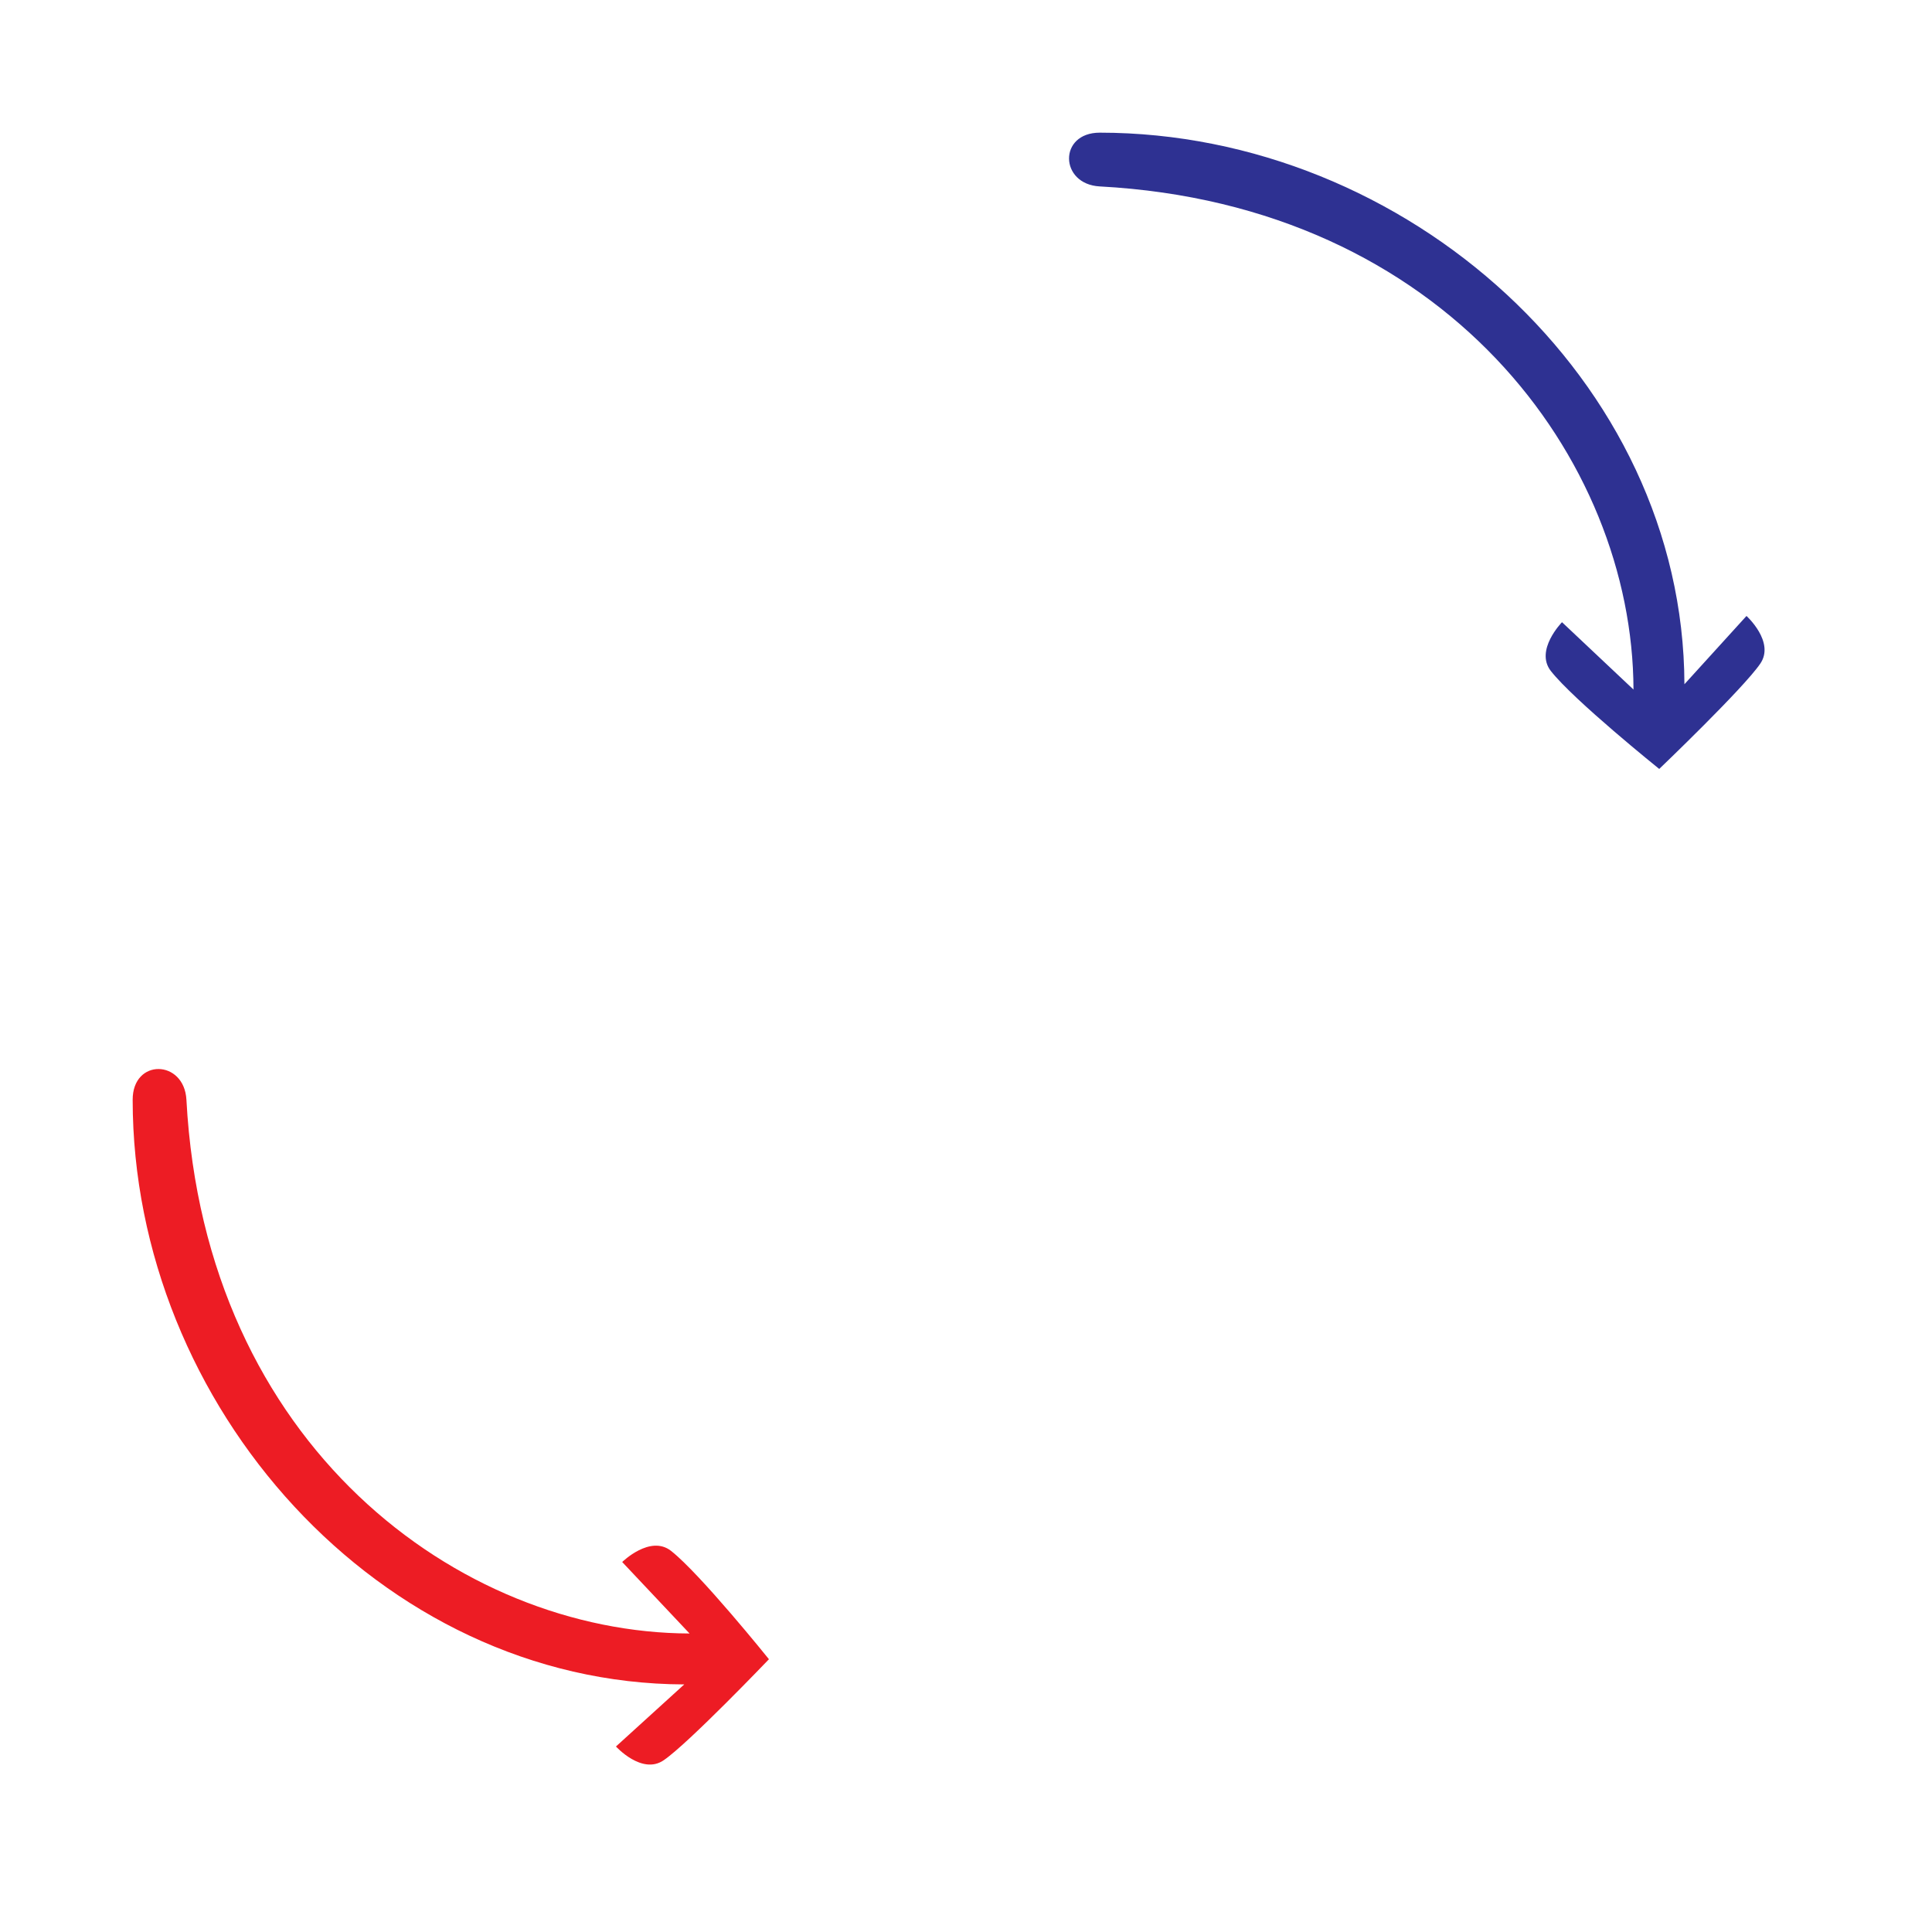
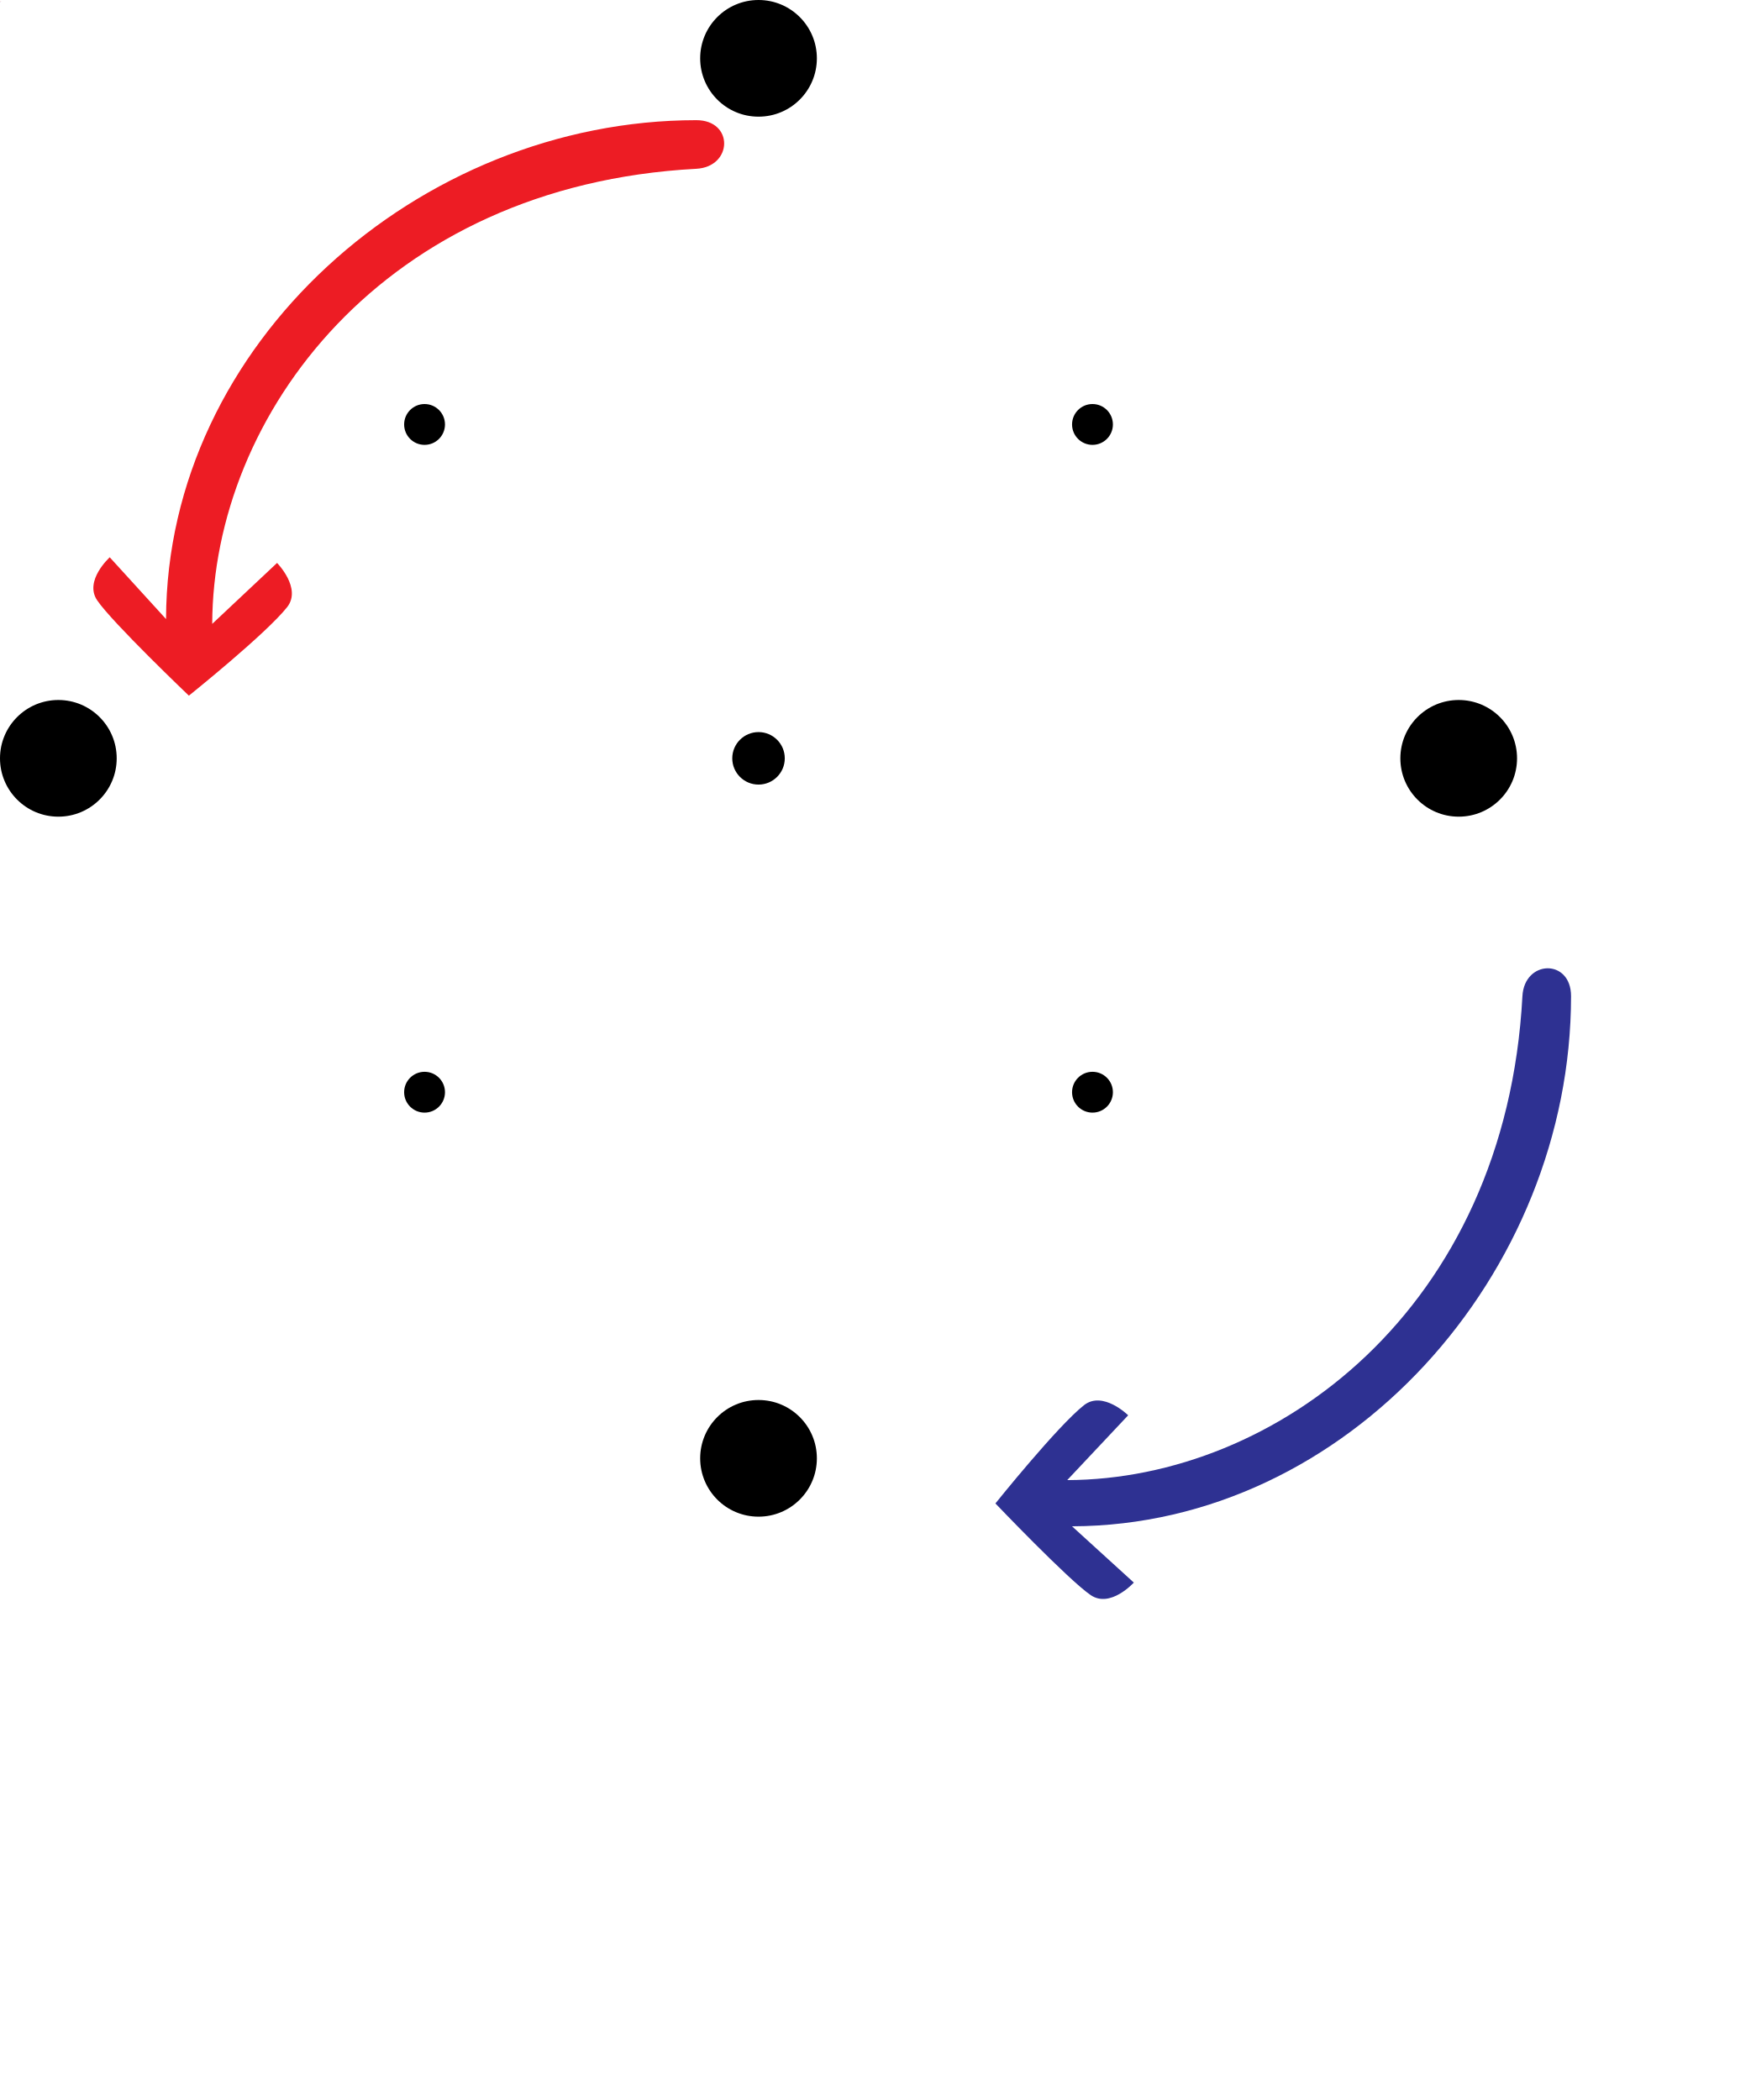
- <svg height="750" width="750" viewBox="0 0 750 750">
-   <g stroke-linejoin="bevel" stroke-width="1" stroke-linecap="square" stroke="black" fill="none" id="red_iso_l_sw.svg" fill-rule="evenodd">
-     <g stroke-linejoin="bevel" font-family="MS Shell Dlg 2" stroke-width="1" font-weight="400" stroke-opacity="1" stroke-linecap="square" stroke="#000000" font-size="8" fill="none" transform="matrix(1,0,0,1,51.5,415)" font-style="normal" />
-     <g font-family="MS Shell Dlg 2" font-weight="400" stroke="none" font-size="8" fill="#ed1c24" transform="matrix(1.00146,0,0,0.999001,51.5,415)" fill-opacity="1" font-style="normal">
-       <path d="M0,11.95 C0.05,130.86 95.74,238.76 213.81,239.13 L187.34,263.25 C187.34,263.25 197.41,274.38 205.82,268.61 C215.34,262.14 246.64,229.34 246.64,229.34 C246.64,229.34 220.04,196.16 208.67,187.22 C200.59,180.89 189.76,191.56 189.76,191.56 L215.87,219.34 C126.6,219.06 28.01,146.19 20.84,11.95 C20,-3.74 -0.01,-4.24 3.55271e-15,11.95 L0,11.95" vector-effect="none" fill-rule="nonzero" />
-     </g>
-     <g stroke-linejoin="bevel" font-family="MS Shell Dlg 2" stroke-width="1" font-weight="400" stroke-opacity="1" stroke-linecap="square" stroke="#000000" font-size="8" fill="none" transform="matrix(1,0,0,1,51.5,415)" font-style="normal" />
-   </g>
-   <g stroke-linejoin="bevel" stroke-width="1" stroke-linecap="square" stroke="black" fill="none" id="blue_iso_r_ne.svg" fill-rule="evenodd">
-     <g stroke-linejoin="bevel" font-family="MS Shell Dlg 2" stroke-width="1" font-weight="400" stroke-opacity="1" stroke-linecap="square" stroke="#000000" font-size="8" fill="none" transform="matrix(1,0,0,1,415,51.5)" font-style="normal" />
-     <g font-family="MS Shell Dlg 2" font-weight="400" stroke="none" font-size="8" fill="#2e3192" transform="matrix(0.999001,0,0,1.00146,415,51.5)" fill-opacity="1" font-style="normal">
-       <path d="M11.95,0 C130.86,0.05 238.76,95.74 239.13,213.81 L263.25,187.34 C263.25,187.34 274.38,197.41 268.61,205.82 C262.14,215.34 229.34,246.64 229.34,246.64 C229.34,246.64 196.16,220.04 187.22,208.67 C180.89,200.59 191.56,189.76 191.56,189.76 L219.34,215.87 C219.06,126.6 146.19,28.01 11.95,20.84 C-3.73,20.01 -4.23,0 11.95,0 " vector-effect="none" fill-rule="nonzero" />
-     </g>
-     <g stroke-linejoin="bevel" font-family="MS Shell Dlg 2" stroke-width="1" font-weight="400" stroke-opacity="1" stroke-linecap="square" stroke="#000000" font-size="8" fill="none" transform="matrix(1,0,0,1,415,51.5)" font-style="normal" />
-   </g>
+ <svg xmlns="http://www.w3.org/2000/svg" width="750" height="900" viewBox="0 0 750 900">
+   <circle id="center_point" class="black" cx="325" cy="325" r="11.25" />
+   <circle id="N_outer_point" class="black" cx="325" cy="25" r="25" />
+   <circle id="E_outer_point" class="black" cx="625" cy="325" r="25" />
+   <circle id="S_outer_point" class="black" cx="325" cy="625" r="25" />
+   <circle id="W_outer_point" class="black" cx="25" cy="325" r="25" />
+   <circle id="NE_layer2_point" class="black" cx="468.09" cy="181.91" r="8.75" />
+   <circle id="SE_layer2_point" class="black" cx="468.09" cy="468.09" r="8.75" />
+   <circle id="SW_layer2_point" class="black" cx="181.91" cy="468.09" r="8.75" />
+   <circle id="NW_layer2_point" class="black" cx="181.91" cy="181.91" r="8.75" />
+   <rect id="S_staff" fill="#2e3192" x="200" y="455.6" width="25" height="250" rx="9.9" ry="9.9" transform="matrix(0.001538462, 0.0, 0.0, 0.001538462, 0.0, 0.0)" />
+   <rect id="W_staff" fill="#ed1c24" x="56.9" y="312.5" width="250" height="25" rx="9.9" ry="9.9" transform="matrix(0.001538462, 0.0, 0.0, 0.001538462, 0.0, 0.0)" />
+   <path class="cls-1" d="m258.32,0C139.41.05,31.5,95.74,31.14,213.81l-24.12-26.47s-11.13,10.07-5.36,18.48c6.47,9.52,39.27,40.82,39.27,40.82,0,0,33.18-26.6,42.12-37.97,6.33-8.08-4.34-18.91-4.34-18.91l-27.78,26.11c.28-89.27,73.15-187.86,207.39-195.03,15.69-.84,16.19-20.85,0-20.84Z" transform="matrix(1.0, 0.0, 0.0, 1.0, 40.0, 51.5)" fill="#ed1c24" />
+   <path class="cls-1" d="m246.64,11.95c-.05,118.91-95.74,226.81-213.81,227.18l26.47,24.12s-10.07,11.13-18.48,5.36C31.3,262.14,0,229.33,0,229.33c0,0,26.6-33.18,37.97-42.12,8.08-6.33,18.91,4.34,18.91,4.34l-26.11,27.78c89.27-.28,187.86-73.15,195.03-207.39.84-15.69,20.85-16.19,20.84,0Z" transform="matrix(1.0, 0.0, 0.0, 1.0, 426.5, 415.0)" fill="#2e3192" />
</svg>
